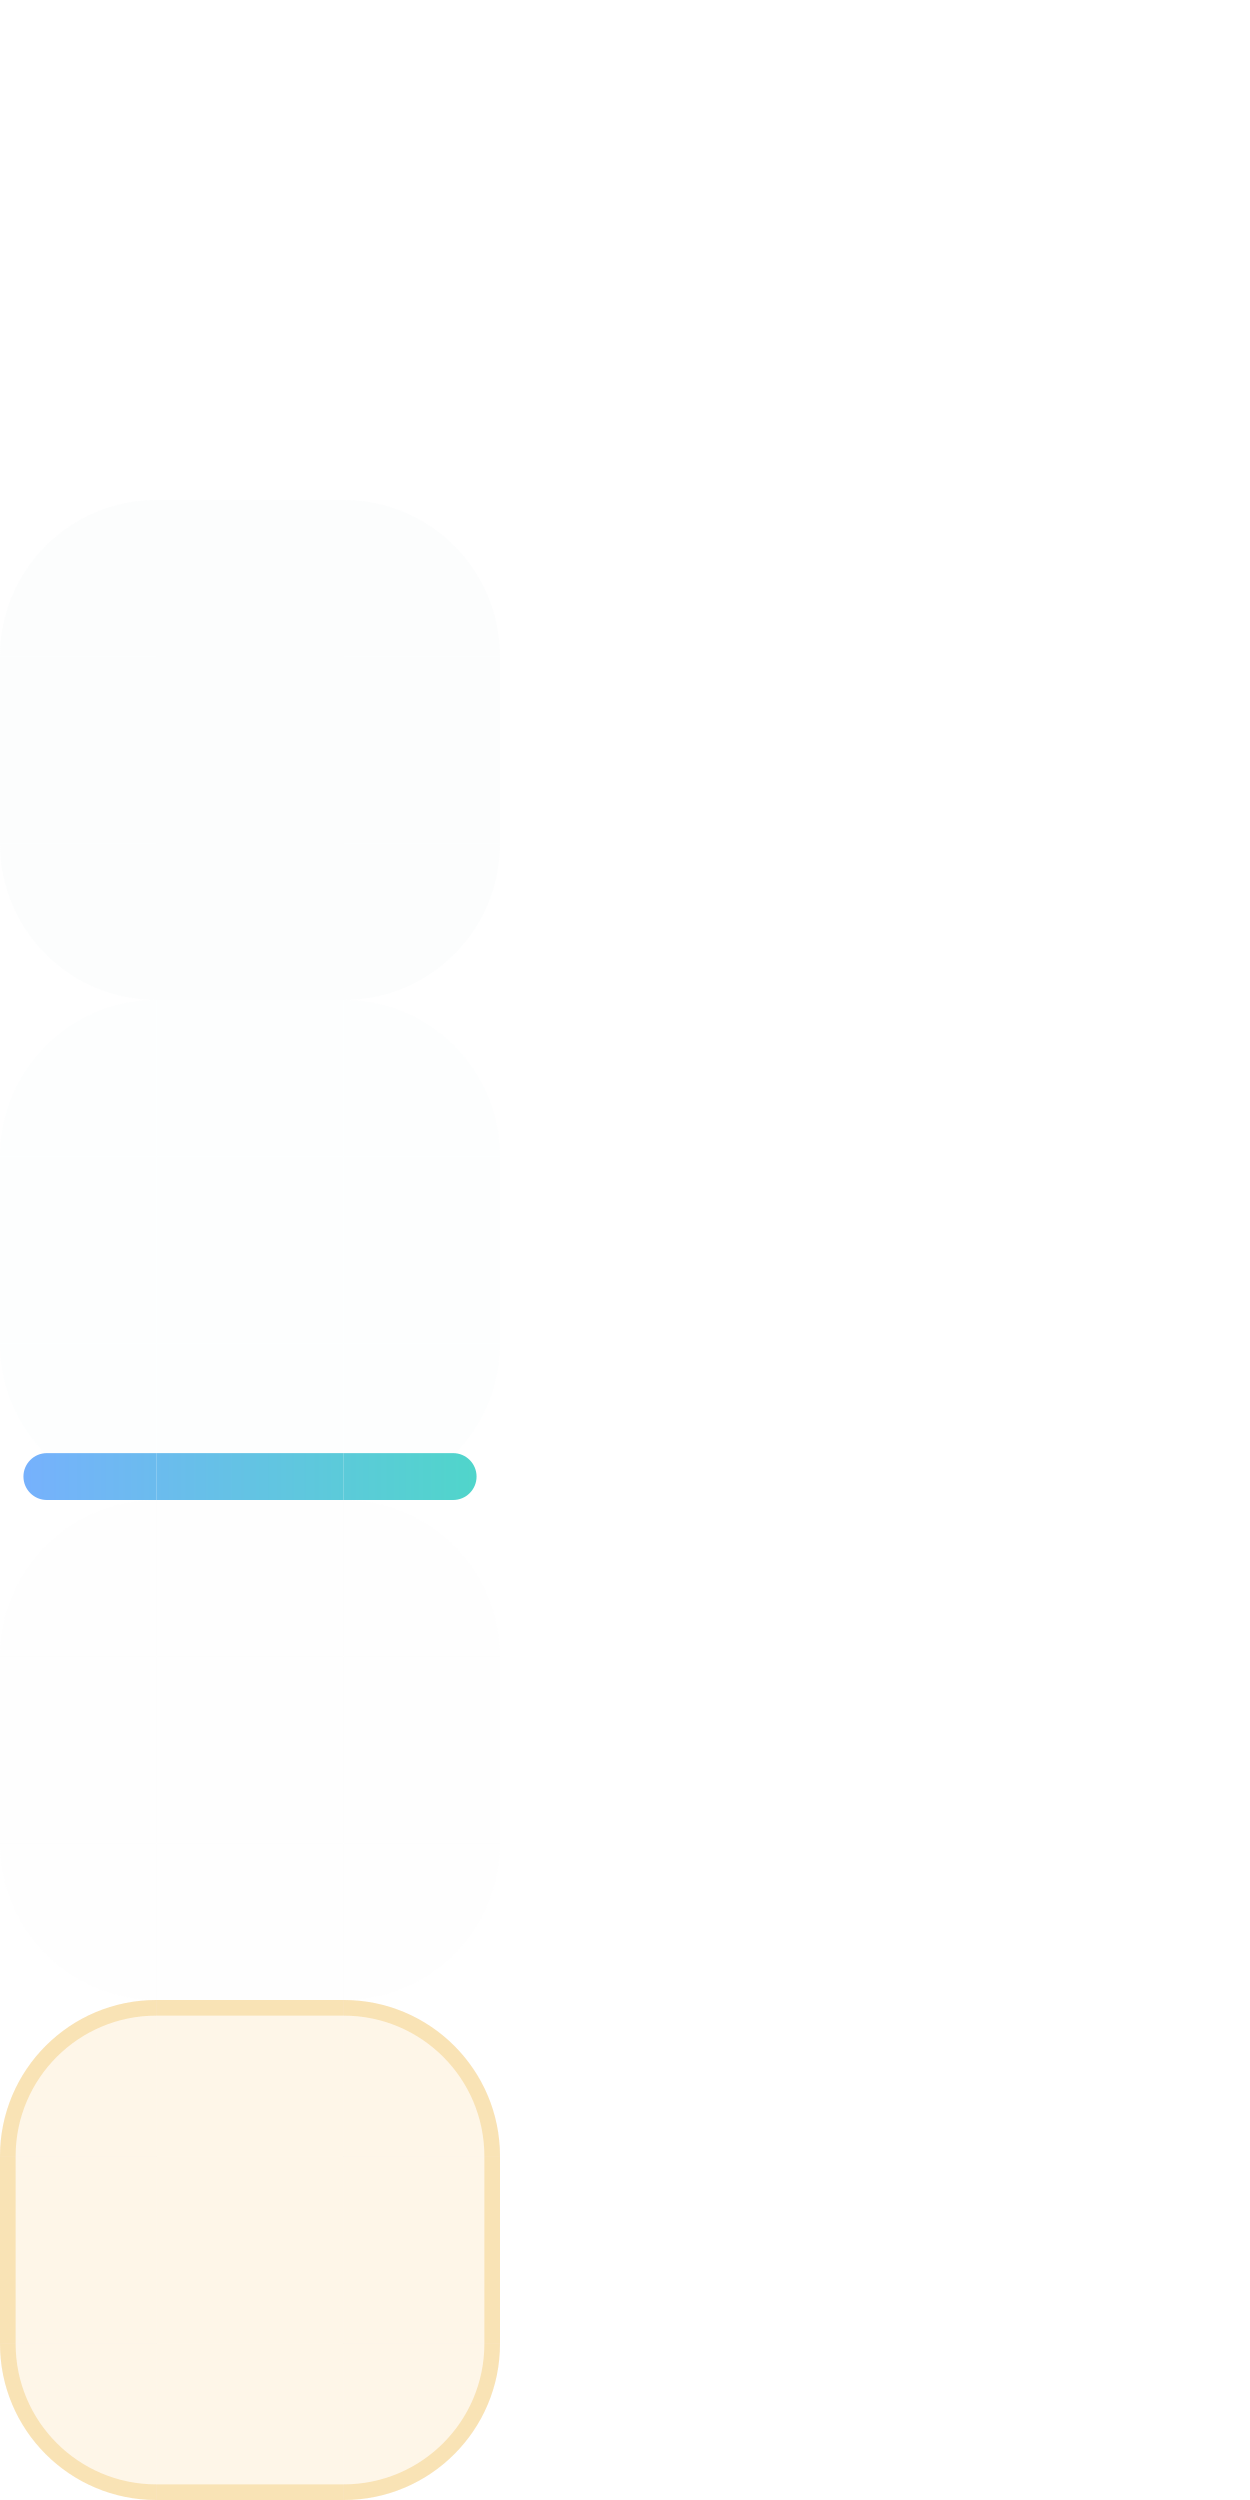
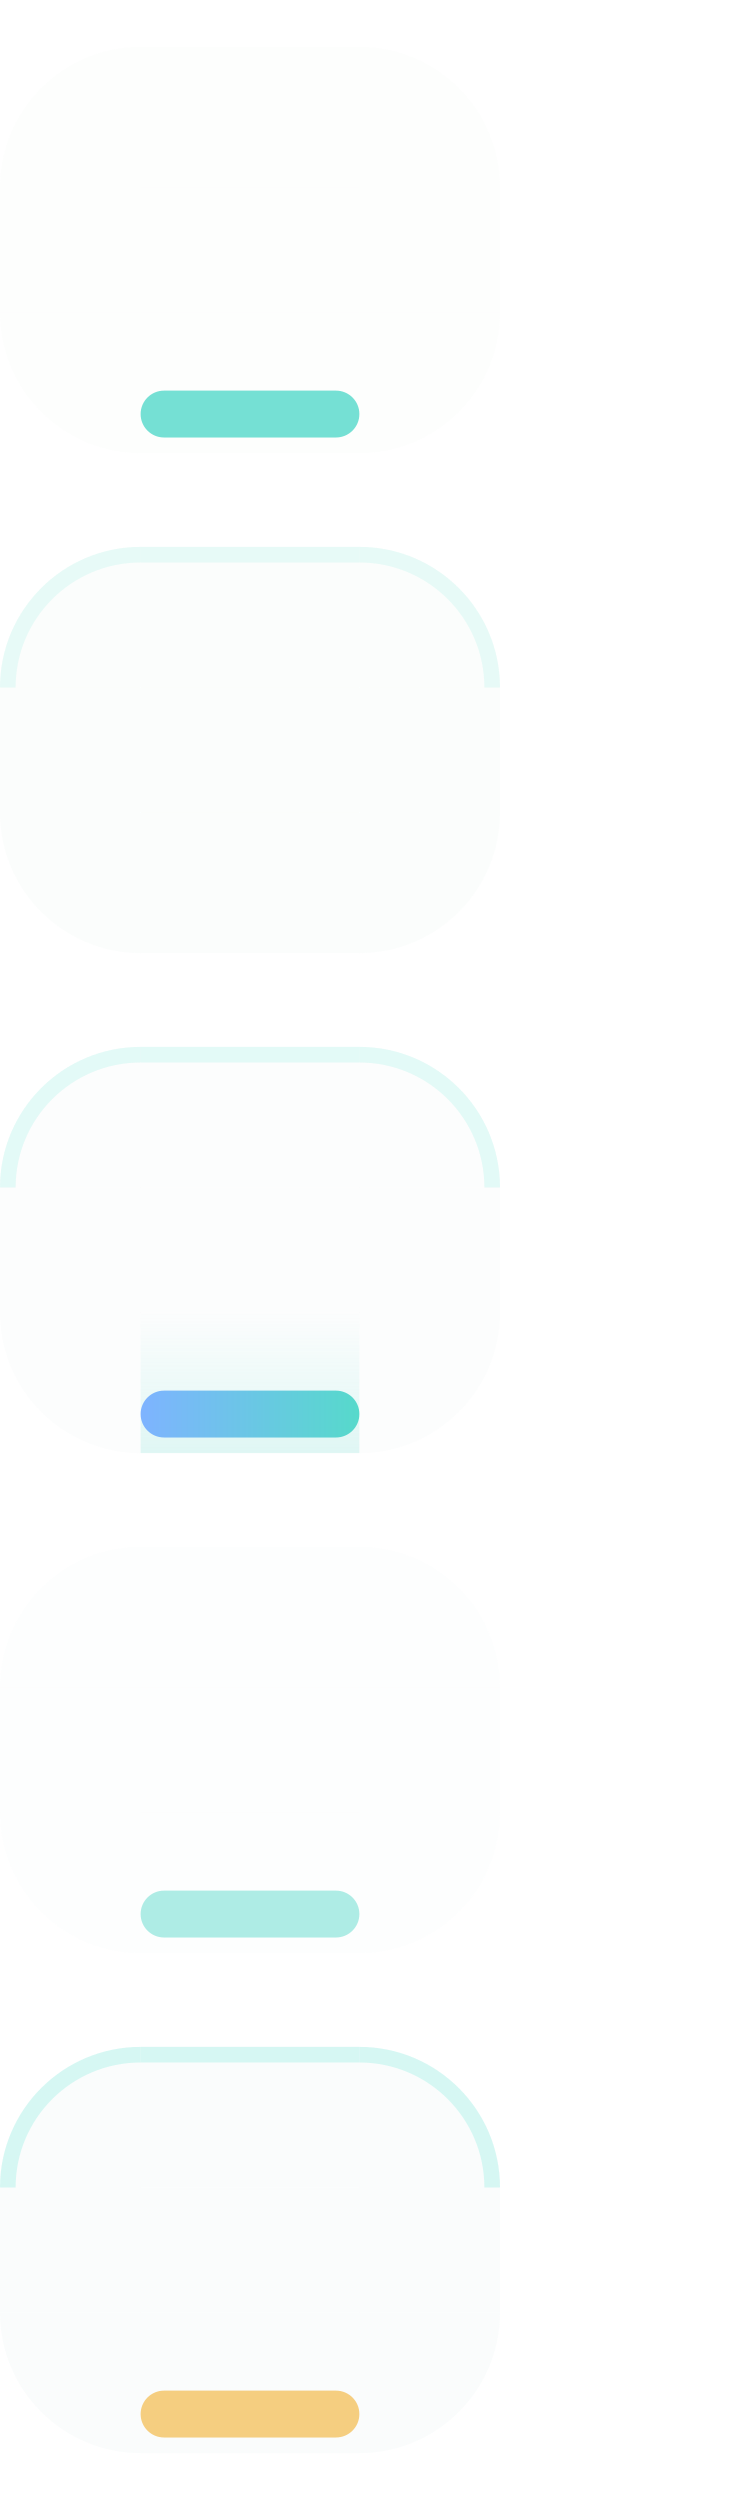
- <svg xmlns="http://www.w3.org/2000/svg" width="80" height="160" viewBox="0 0 80 160">
+ <svg xmlns="http://www.w3.org/2000/svg" width="48" height="160" viewBox="0 0 48 160">
  <style id="current-color-scheme" type="text/css">
    .ColorScheme-Background { color: #1D2529; }
    .ColorScheme-Highlight  { color: #4ED7C8; }
    .ColorScheme-Text       { color: #E8F1EF; }
  </style>
  <defs>
-     <linearGradient id="nova-accent" gradientUnits="userSpaceOnUse" x1="0" y1="0" x2="32" y2="0">
+     <linearGradient id="nova-accent" gradientUnits="userSpaceOnUse" x1="9" y1="0" x2="23" y2="0">
      <stop offset="0" stop-color="#78AFFF" />
      <stop offset="1" stop-color="#4ED7C8" />
    </linearGradient>
+     <linearGradient id="nova-lift" gradientUnits="userSpaceOnUse" x1="0" y1="93" x2="0" y2="84">
+       <stop offset="0" stop-color="#4ED7C8" stop-opacity="0.9" />
+       <stop offset="1" stop-color="#4ED7C8" stop-opacity="0" />
+     </linearGradient>
  </defs>
  <g id="normal-topleft">
-     <path d="M 0,10 A 10,10 0 0 1 10,0 L 10,10 Z" fill="none" />
-     <path d="M 0,10 A 10,10 0 0 1 10,0 L 10,1.0 A 9.0,9.0 0 0 0 1.0,10 Z" fill="none" />
+     <path d="M0 12A9 9 0 0 1 9 3V12Z" fill="#E8F1EF" fill-opacity="0.100" />
+   </g>
+   <g id="normal-top">
+     <rect x="9" y="3" width="14" height="9" fill="#E8F1EF" fill-opacity="0.100" />
  </g>
  <g id="normal-topright">
-     <path d="M 22,0 A 10,10 0 0 1 32,10 L 22,10 Z" fill="none" />
-     <path d="M 22,0 A 10,10 0 0 1 32,10 L 31.0,10 A 9.0,9.0 0 0 0 22,1.0 Z" fill="none" />
+     <path d="M23 3A9 9 0 0 1 32 12H23Z" fill="#E8F1EF" fill-opacity="0.100" />
  </g>
+   <rect id="normal-left" x="0" y="12" width="9" height="8" fill="#E8F1EF" fill-opacity="0.100" />
+   <rect id="normal-center" x="9" y="12" width="14" height="8" fill="#E8F1EF" fill-opacity="0.100" />
+   <rect id="normal-right" x="23" y="12" width="9" height="8" fill="#E8F1EF" fill-opacity="0.100" />
  <g id="normal-bottomleft">
-     <path d="M 10,32 A 10,10 0 0 1 0,22 L 10,22 Z" fill="none" />
-     <path d="M 10,32 A 10,10 0 0 1 0,22 L 1.0,22 A 9.0,9.0 0 0 0 10,31.0 Z" fill="none" />
+     <path d="M0 20A9 9 0 0 0 9 29V20Z" fill="#E8F1EF" fill-opacity="0.100" />
+   </g>
+   <g id="normal-bottom">
+     <rect x="9" y="20" width="14" height="9" fill="#E8F1EF" fill-opacity="0.100" />
+     <rect x="9" y="25" width="14" height="3" rx="1.5" fill="#4ED7C8" fill-opacity="0.780" />
  </g>
  <g id="normal-bottomright">
-     <path d="M 32,22 A 10,10 0 0 1 22,32 L 22,22 Z" fill="none" />
-     <path d="M 32,22 A 10,10 0 0 1 22,32 L 22,31.0 A 9.0,9.0 0 0 0 31.0,22 Z" fill="none" />
+     <path d="M32 20A9 9 0 0 1 23 29V20Z" fill="#E8F1EF" fill-opacity="0.100" />
  </g>
-   <g id="normal-top">
-     <rect x="10" y="0" width="12" height="10" fill="none" />
-     <rect x="10" y="0" width="12" height="1" fill="none" />
+   <rect id="normal-hint-top-margin" x="36" y="0" width="3" height="3" fill="none" opacity="0" />
+   <rect id="normal-hint-bottom-margin" x="36" y="6" width="3" height="3" fill="none" opacity="0" />
+   <rect id="normal-hint-left-margin" x="41" y="0" width="3" height="3" fill="none" opacity="0" />
+   <rect id="normal-hint-right-margin" x="41" y="6" width="3" height="3" fill="none" opacity="0" />
+   <rect id="normal-hint-stretch-borders" x="36" y="12" width="4" height="4" fill="none" opacity="0" />
+   <g id="hover-topleft">
+     <path d="M0 44A9 9 0 0 1 9 35V44Z" fill="#E8F1EF" fill-opacity="0.170" />
+     <path d="M0 44A9 9 0 0 1 9 35V36A8 8 0 0 0 1 44Z" fill="#A8F1E8" fill-opacity="0.240" />
  </g>
-   <g id="normal-bottom">
-     <rect x="10" y="22" width="12" height="10" fill="none" />
-     <rect x="10" y="31" width="12" height="1" fill="none" />
-   </g>
-   <g id="normal-left">
-     <rect x="0" y="10" width="10" height="12" fill="none" />
-     <rect x="0" y="10" width="1" height="12" fill="none" />
-   </g>
-   <g id="normal-right">
-     <rect x="22" y="10" width="10" height="12" fill="none" />
-     <rect x="31" y="10" width="1" height="12" fill="none" />
-   </g>
-   <rect id="normal-center" x="10" y="10" width="12" height="12" fill="none" />
-   <g id="hover-topleft">
-     <path d="M 0,42 A 10,10 0 0 1 10,32 L 10,42 Z" fill="#E8F1EF" fill-opacity="0.09" />
-     <path d="M 0,42 A 10,10 0 0 1 10,32 L 10,33.0 A 9.0,9.0 0 0 0 1.0,42 Z" fill="none" />
+   <g id="hover-top">
+     <rect x="9" y="35" width="14" height="9" fill="#E8F1EF" fill-opacity="0.170" />
+     <rect x="9" y="35" width="14" height="1" fill="#A8F1E8" fill-opacity="0.240" />
  </g>
  <g id="hover-topright">
-     <path d="M 22,32 A 10,10 0 0 1 32,42 L 22,42 Z" fill="#E8F1EF" fill-opacity="0.09" />
-     <path d="M 22,32 A 10,10 0 0 1 32,42 L 31.0,42 A 9.0,9.0 0 0 0 22,33.0 Z" fill="none" />
+     <path d="M23 35A9 9 0 0 1 32 44H23Z" fill="#E8F1EF" fill-opacity="0.170" />
+     <path d="M23 35A9 9 0 0 1 32 44H31A8 8 0 0 0 23 36Z" fill="#A8F1E8" fill-opacity="0.240" />
  </g>
+   <rect id="hover-left" x="0" y="44" width="9" height="8" fill="#E8F1EF" fill-opacity="0.170" />
+   <rect id="hover-center" x="9" y="44" width="14" height="8" fill="#E8F1EF" fill-opacity="0.170" />
+   <rect id="hover-right" x="23" y="44" width="9" height="8" fill="#E8F1EF" fill-opacity="0.170" />
  <g id="hover-bottomleft">
-     <path d="M 10,64 A 10,10 0 0 1 0,54 L 10,54 Z" fill="#E8F1EF" fill-opacity="0.09" />
-     <path d="M 10,64 A 10,10 0 0 1 0,54 L 1.0,54 A 9.0,9.0 0 0 0 10,63.0 Z" fill="none" />
+     <path d="M0 52A9 9 0 0 0 9 61V52Z" fill="#E8F1EF" fill-opacity="0.170" />
+   </g>
+   <g id="hover-bottom">
+     <rect x="9" y="52" width="14" height="9" fill="#E8F1EF" fill-opacity="0.170" />
  </g>
  <g id="hover-bottomright">
-     <path d="M 32,54 A 10,10 0 0 1 22,64 L 22,54 Z" fill="#E8F1EF" fill-opacity="0.09" />
-     <path d="M 32,54 A 10,10 0 0 1 22,64 L 22,63.0 A 9.0,9.0 0 0 0 31.0,54 Z" fill="none" />
+     <path d="M32 52A9 9 0 0 1 23 61V52Z" fill="#E8F1EF" fill-opacity="0.170" />
  </g>
-   <g id="hover-top">
-     <rect x="10" y="32" width="12" height="10" fill="#E8F1EF" fill-opacity="0.09" />
-     <rect x="10" y="32" width="12" height="1" fill="none" />
+   <rect id="hover-hint-top-margin" x="36" y="32" width="3" height="3" fill="none" opacity="0" />
+   <rect id="hover-hint-bottom-margin" x="36" y="38" width="3" height="3" fill="none" opacity="0" />
+   <rect id="hover-hint-left-margin" x="41" y="32" width="3" height="3" fill="none" opacity="0" />
+   <rect id="hover-hint-right-margin" x="41" y="38" width="3" height="3" fill="none" opacity="0" />
+   <rect id="hover-hint-stretch-borders" x="36" y="44" width="4" height="4" fill="none" opacity="0" />
+   <g id="focus-topleft">
+     <path d="M0 76A9 9 0 0 1 9 67V76Z" fill="#E8F1EF" fill-opacity="0.160" />
+     <path d="M0 76A9 9 0 0 1 9 67V68A8 8 0 0 0 1 76Z" fill="#A8F1E8" fill-opacity="0.300" />
  </g>
-   <g id="hover-bottom">
-     <rect x="10" y="54" width="12" height="10" fill="#E8F1EF" fill-opacity="0.09" />
-     <rect x="10" y="63" width="12" height="1" fill="none" />
-   </g>
-   <g id="hover-left">
-     <rect x="0" y="42" width="10" height="12" fill="#E8F1EF" fill-opacity="0.09" />
-     <rect x="0" y="42" width="1" height="12" fill="none" />
-   </g>
-   <g id="hover-right">
-     <rect x="22" y="42" width="10" height="12" fill="#E8F1EF" fill-opacity="0.09" />
-     <rect x="31" y="42" width="1" height="12" fill="none" />
-   </g>
-   <rect id="hover-center" x="10" y="42" width="12" height="12" fill="#E8F1EF" fill-opacity="0.09" />
-   <g id="focus-topleft">
-     <path d="M 0,74 A 10,10 0 0 1 10,64 L 10,74 Z" fill="#E8F1EF" fill-opacity="0.06" />
-     <path d="M 0,74 A 10,10 0 0 1 10,64 L 10,65.0 A 9.0,9.0 0 0 0 1.0,74 Z" fill="none" />
+   <g id="focus-top">
+     <rect x="9" y="67" width="14" height="9" fill="#E8F1EF" fill-opacity="0.160" />
+     <rect x="9" y="67" width="14" height="1" fill="#A8F1E8" fill-opacity="0.300" />
  </g>
  <g id="focus-topright">
-     <path d="M 22,64 A 10,10 0 0 1 32,74 L 22,74 Z" fill="#E8F1EF" fill-opacity="0.06" />
-     <path d="M 22,64 A 10,10 0 0 1 32,74 L 31.0,74 A 9.0,9.0 0 0 0 22,65.0 Z" fill="none" />
+     <path d="M23 67A9 9 0 0 1 32 76H23Z" fill="#E8F1EF" fill-opacity="0.160" />
+     <path d="M23 67A9 9 0 0 1 32 76H31A8 8 0 0 0 23 68Z" fill="#A8F1E8" fill-opacity="0.300" />
  </g>
+   <rect id="focus-left" x="0" y="76" width="9" height="8" fill="#E8F1EF" fill-opacity="0.160" />
+   <rect id="focus-center" x="9" y="76" width="14" height="8" fill="#E8F1EF" fill-opacity="0.160" />
+   <rect id="focus-right" x="23" y="76" width="9" height="8" fill="#E8F1EF" fill-opacity="0.160" />
  <g id="focus-bottomleft">
-     <path d="M 10,96 A 10,10 0 0 1 0,86 L 10,86 Z" fill="#E8F1EF" fill-opacity="0.06" />
-     <path d="M 10,96 A 10,10 0 0 1 0,86 L 1.0,86 A 9.0,9.0 0 0 0 10,95.0 Z" fill="none" />
-     <path d="M 3,93.0 H 10 V 96.0 H 3 A 1.5,1.5 0 0 1 3,93.0 Z" fill="url(#nova-accent)" />
+     <path d="M0 84A9 9 0 0 0 9 93V84Z" fill="#E8F1EF" fill-opacity="0.160" />
+   </g>
+   <g id="focus-bottom">
+     <rect x="9" y="84" width="14" height="9" fill="#E8F1EF" fill-opacity="0.160" />
+     <rect x="9" y="84" width="14" height="9" fill="url(#nova-lift)" fill-opacity="0.180" />
+     <rect x="9" y="89" width="14" height="3" rx="1.5" fill="url(#nova-accent)" fill-opacity="0.950" />
  </g>
  <g id="focus-bottomright">
-     <path d="M 32,86 A 10,10 0 0 1 22,96 L 22,86 Z" fill="#E8F1EF" fill-opacity="0.06" />
-     <path d="M 32,86 A 10,10 0 0 1 22,96 L 22,95.0 A 9.0,9.0 0 0 0 31.0,86 Z" fill="none" />
-     <path d="M 22,93.0 H 29 A 1.5,1.5 0 0 1 29,96.0 H 22 V 93.0 Z" fill="url(#nova-accent)" />
+     <path d="M32 84A9 9 0 0 1 23 93V84Z" fill="#E8F1EF" fill-opacity="0.160" />
  </g>
-   <g id="focus-top">
-     <rect x="10" y="64" width="12" height="10" fill="#E8F1EF" fill-opacity="0.06" />
-     <rect x="10" y="64" width="12" height="1" fill="none" />
+   <rect id="focus-hint-top-margin" x="36" y="64" width="3" height="3" fill="none" opacity="0" />
+   <rect id="focus-hint-bottom-margin" x="36" y="70" width="3" height="3" fill="none" opacity="0" />
+   <rect id="focus-hint-left-margin" x="41" y="64" width="3" height="3" fill="none" opacity="0" />
+   <rect id="focus-hint-right-margin" x="41" y="70" width="3" height="3" fill="none" opacity="0" />
+   <rect id="focus-hint-stretch-borders" x="36" y="76" width="4" height="4" fill="none" opacity="0" />
+   <g id="minimized-topleft">
+     <path d="M0 108A9 9 0 0 1 9 99V108Z" fill="#E8F1EF" fill-opacity="0.060" />
  </g>
-   <g id="focus-bottom">
-     <rect x="10" y="86" width="12" height="10" fill="#E8F1EF" fill-opacity="0.06" />
-     <rect x="10" y="95" width="12" height="1" fill="none" />
-     <rect x="10" y="93.0" width="12" height="3.0" fill="url(#nova-accent)" />
-   </g>
-   <g id="focus-left">
-     <rect x="0" y="74" width="10" height="12" fill="#E8F1EF" fill-opacity="0.06" />
-     <rect x="0" y="74" width="1" height="12" fill="none" />
-   </g>
-   <g id="focus-right">
-     <rect x="22" y="74" width="10" height="12" fill="#E8F1EF" fill-opacity="0.06" />
-     <rect x="31" y="74" width="1" height="12" fill="none" />
-   </g>
-   <rect id="focus-center" x="10" y="74" width="12" height="12" fill="#E8F1EF" fill-opacity="0.06" />
-   <g id="minimized-topleft">
-     <path d="M 0,106 A 10,10 0 0 1 10,96 L 10,106 Z" fill="#E8F1EF" fill-opacity="0.04" />
-     <path d="M 0,106 A 10,10 0 0 1 10,96 L 10,97.0 A 9.0,9.0 0 0 0 1.0,106 Z" fill="none" />
+   <g id="minimized-top">
+     <rect x="9" y="99" width="14" height="9" fill="#E8F1EF" fill-opacity="0.060" />
  </g>
  <g id="minimized-topright">
-     <path d="M 22,96 A 10,10 0 0 1 32,106 L 22,106 Z" fill="#E8F1EF" fill-opacity="0.04" />
-     <path d="M 22,96 A 10,10 0 0 1 32,106 L 31.0,106 A 9.0,9.0 0 0 0 22,97.0 Z" fill="none" />
+     <path d="M23 99A9 9 0 0 1 32 108H23Z" fill="#E8F1EF" fill-opacity="0.060" />
  </g>
+   <rect id="minimized-left" x="0" y="108" width="9" height="8" fill="#E8F1EF" fill-opacity="0.060" />
+   <rect id="minimized-center" x="9" y="108" width="14" height="8" fill="#E8F1EF" fill-opacity="0.060" />
+   <rect id="minimized-right" x="23" y="108" width="9" height="8" fill="#E8F1EF" fill-opacity="0.060" />
  <g id="minimized-bottomleft">
-     <path d="M 10,128 A 10,10 0 0 1 0,118 L 10,118 Z" fill="#E8F1EF" fill-opacity="0.04" />
-     <path d="M 10,128 A 10,10 0 0 1 0,118 L 1.0,118 A 9.0,9.0 0 0 0 10,127.0 Z" fill="none" />
+     <path d="M0 116A9 9 0 0 0 9 125V116Z" fill="#E8F1EF" fill-opacity="0.060" />
+   </g>
+   <g id="minimized-bottom">
+     <rect x="9" y="116" width="14" height="9" fill="#E8F1EF" fill-opacity="0.060" />
+     <rect x="9" y="121" width="14" height="3" rx="1.5" fill="#4ED7C8" fill-opacity="0.450" />
  </g>
  <g id="minimized-bottomright">
-     <path d="M 32,118 A 10,10 0 0 1 22,128 L 22,118 Z" fill="#E8F1EF" fill-opacity="0.04" />
-     <path d="M 32,118 A 10,10 0 0 1 22,128 L 22,127.0 A 9.0,9.0 0 0 0 31.0,118 Z" fill="none" />
+     <path d="M32 116A9 9 0 0 1 23 125V116Z" fill="#E8F1EF" fill-opacity="0.060" />
  </g>
-   <g id="minimized-top">
-     <rect x="10" y="96" width="12" height="10" fill="#E8F1EF" fill-opacity="0.04" />
-     <rect x="10" y="96" width="12" height="1" fill="none" />
+   <rect id="minimized-hint-top-margin" x="36" y="96" width="3" height="3" fill="none" opacity="0" />
+   <rect id="minimized-hint-bottom-margin" x="36" y="102" width="3" height="3" fill="none" opacity="0" />
+   <rect id="minimized-hint-left-margin" x="41" y="96" width="3" height="3" fill="none" opacity="0" />
+   <rect id="minimized-hint-right-margin" x="41" y="102" width="3" height="3" fill="none" opacity="0" />
+   <rect id="minimized-hint-stretch-borders" x="36" y="108" width="4" height="4" fill="none" opacity="0" />
+   <g id="attention-topleft">
+     <path d="M0 140A9 9 0 0 1 9 131V140Z" fill="#E8F1EF" fill-opacity="0.180" />
+     <path d="M0 140A9 9 0 0 1 9 131V132A8 8 0 0 0 1 140Z" fill="#A8F1E8" fill-opacity="0.440" />
  </g>
-   <g id="minimized-bottom">
-     <rect x="10" y="118" width="12" height="10" fill="#E8F1EF" fill-opacity="0.04" />
-     <rect x="10" y="127" width="12" height="1" fill="none" />
-   </g>
-   <g id="minimized-left">
-     <rect x="0" y="106" width="10" height="12" fill="#E8F1EF" fill-opacity="0.04" />
-     <rect x="0" y="106" width="1" height="12" fill="none" />
-   </g>
-   <g id="minimized-right">
-     <rect x="22" y="106" width="10" height="12" fill="#E8F1EF" fill-opacity="0.04" />
-     <rect x="31" y="106" width="1" height="12" fill="none" />
-   </g>
-   <rect id="minimized-center" x="10" y="106" width="12" height="12" fill="#E8F1EF" fill-opacity="0.04" />
-   <g id="attention-topleft">
-     <path d="M 0,138 A 10,10 0 0 1 10,128 L 10,138 Z" fill="#F4C56A" fill-opacity="0.16" />
-     <path d="M 0,138 A 10,10 0 0 1 10,128 L 10,129.0 A 9.0,9.0 0 0 0 1.0,138 Z" fill="#F4C56A" fill-opacity="0.4" />
+   <g id="attention-top">
+     <rect x="9" y="131" width="14" height="9" fill="#E8F1EF" fill-opacity="0.180" />
+     <rect x="9" y="131" width="14" height="1" fill="#A8F1E8" fill-opacity="0.440" />
  </g>
  <g id="attention-topright">
-     <path d="M 22,128 A 10,10 0 0 1 32,138 L 22,138 Z" fill="#F4C56A" fill-opacity="0.16" />
-     <path d="M 22,128 A 10,10 0 0 1 32,138 L 31.0,138 A 9.0,9.0 0 0 0 22,129.0 Z" fill="#F4C56A" fill-opacity="0.4" />
+     <path d="M23 131A9 9 0 0 1 32 140H23Z" fill="#E8F1EF" fill-opacity="0.180" />
+     <path d="M23 131A9 9 0 0 1 32 140H31A8 8 0 0 0 23 132Z" fill="#A8F1E8" fill-opacity="0.440" />
  </g>
+   <rect id="attention-left" x="0" y="140" width="9" height="8" fill="#E8F1EF" fill-opacity="0.180" />
+   <rect id="attention-center" x="9" y="140" width="14" height="8" fill="#E8F1EF" fill-opacity="0.180" />
+   <rect id="attention-right" x="23" y="140" width="9" height="8" fill="#E8F1EF" fill-opacity="0.180" />
  <g id="attention-bottomleft">
-     <path d="M 10,160 A 10,10 0 0 1 0,150 L 10,150 Z" fill="#F4C56A" fill-opacity="0.16" />
-     <path d="M 10,160 A 10,10 0 0 1 0,150 L 1.0,150 A 9.0,9.0 0 0 0 10,159.0 Z" fill="#F4C56A" fill-opacity="0.4" />
+     <path d="M0 148A9 9 0 0 0 9 157V148Z" fill="#E8F1EF" fill-opacity="0.180" />
+   </g>
+   <g id="attention-bottom">
+     <rect x="9" y="148" width="14" height="9" fill="#E8F1EF" fill-opacity="0.180" />
+     <rect x="9" y="153" width="14" height="3" rx="1.5" fill="#F4C56A" fill-opacity="0.850" />
  </g>
  <g id="attention-bottomright">
-     <path d="M 32,150 A 10,10 0 0 1 22,160 L 22,150 Z" fill="#F4C56A" fill-opacity="0.16" />
-     <path d="M 32,150 A 10,10 0 0 1 22,160 L 22,159.0 A 9.0,9.0 0 0 0 31.0,150 Z" fill="#F4C56A" fill-opacity="0.4" />
+     <path d="M32 148A9 9 0 0 1 23 157V148Z" fill="#E8F1EF" fill-opacity="0.180" />
  </g>
-   <g id="attention-top">
-     <rect x="10" y="128" width="12" height="10" fill="#F4C56A" fill-opacity="0.16" />
-     <rect x="10" y="128" width="12" height="1" fill="#F4C56A" fill-opacity="0.4" />
-   </g>
-   <g id="attention-bottom">
-     <rect x="10" y="150" width="12" height="10" fill="#F4C56A" fill-opacity="0.16" />
-     <rect x="10" y="159" width="12" height="1" fill="#F4C56A" fill-opacity="0.4" />
-   </g>
-   <g id="attention-left">
-     <rect x="0" y="138" width="10" height="12" fill="#F4C56A" fill-opacity="0.16" />
-     <rect x="0" y="138" width="1" height="12" fill="#F4C56A" fill-opacity="0.4" />
-   </g>
-   <g id="attention-right">
-     <rect x="22" y="138" width="10" height="12" fill="#F4C56A" fill-opacity="0.16" />
-     <rect x="31" y="138" width="1" height="12" fill="#F4C56A" fill-opacity="0.4" />
-   </g>
-   <rect id="attention-center" x="10" y="138" width="12" height="12" fill="#F4C56A" fill-opacity="0.16" />
-   <rect id="normal-hint-top-margin" x="60" y="0" width="4" height="4" fill="none" opacity="0" />
-   <rect id="normal-hint-bottom-margin" x="60" y="8" width="4" height="4" fill="none" opacity="0" />
-   <rect id="normal-hint-left-margin" x="60" y="16" width="4" height="4" fill="none" opacity="0" />
-   <rect id="normal-hint-right-margin" x="60" y="24" width="4" height="4" fill="none" opacity="0" />
-   <rect id="normal-hint-stretch-borders" x="60" y="32" width="4" height="4" fill="none" opacity="0" />
-   <rect id="hover-hint-stretch-borders" x="60" y="32" width="4" height="4" fill="none" opacity="0" />
-   <rect id="focus-hint-stretch-borders" x="60" y="32" width="4" height="4" fill="none" opacity="0" />
-   <rect id="minimized-hint-stretch-borders" x="60" y="32" width="4" height="4" fill="none" opacity="0" />
-   <rect id="attention-hint-stretch-borders" x="60" y="32" width="4" height="4" fill="none" opacity="0" />
+   <rect id="attention-hint-top-margin" x="36" y="128" width="3" height="3" fill="none" opacity="0" />
+   <rect id="attention-hint-bottom-margin" x="36" y="134" width="3" height="3" fill="none" opacity="0" />
+   <rect id="attention-hint-left-margin" x="41" y="128" width="3" height="3" fill="none" opacity="0" />
+   <rect id="attention-hint-right-margin" x="41" y="134" width="3" height="3" fill="none" opacity="0" />
+   <rect id="attention-hint-stretch-borders" x="36" y="140" width="4" height="4" fill="none" opacity="0" />
</svg>
